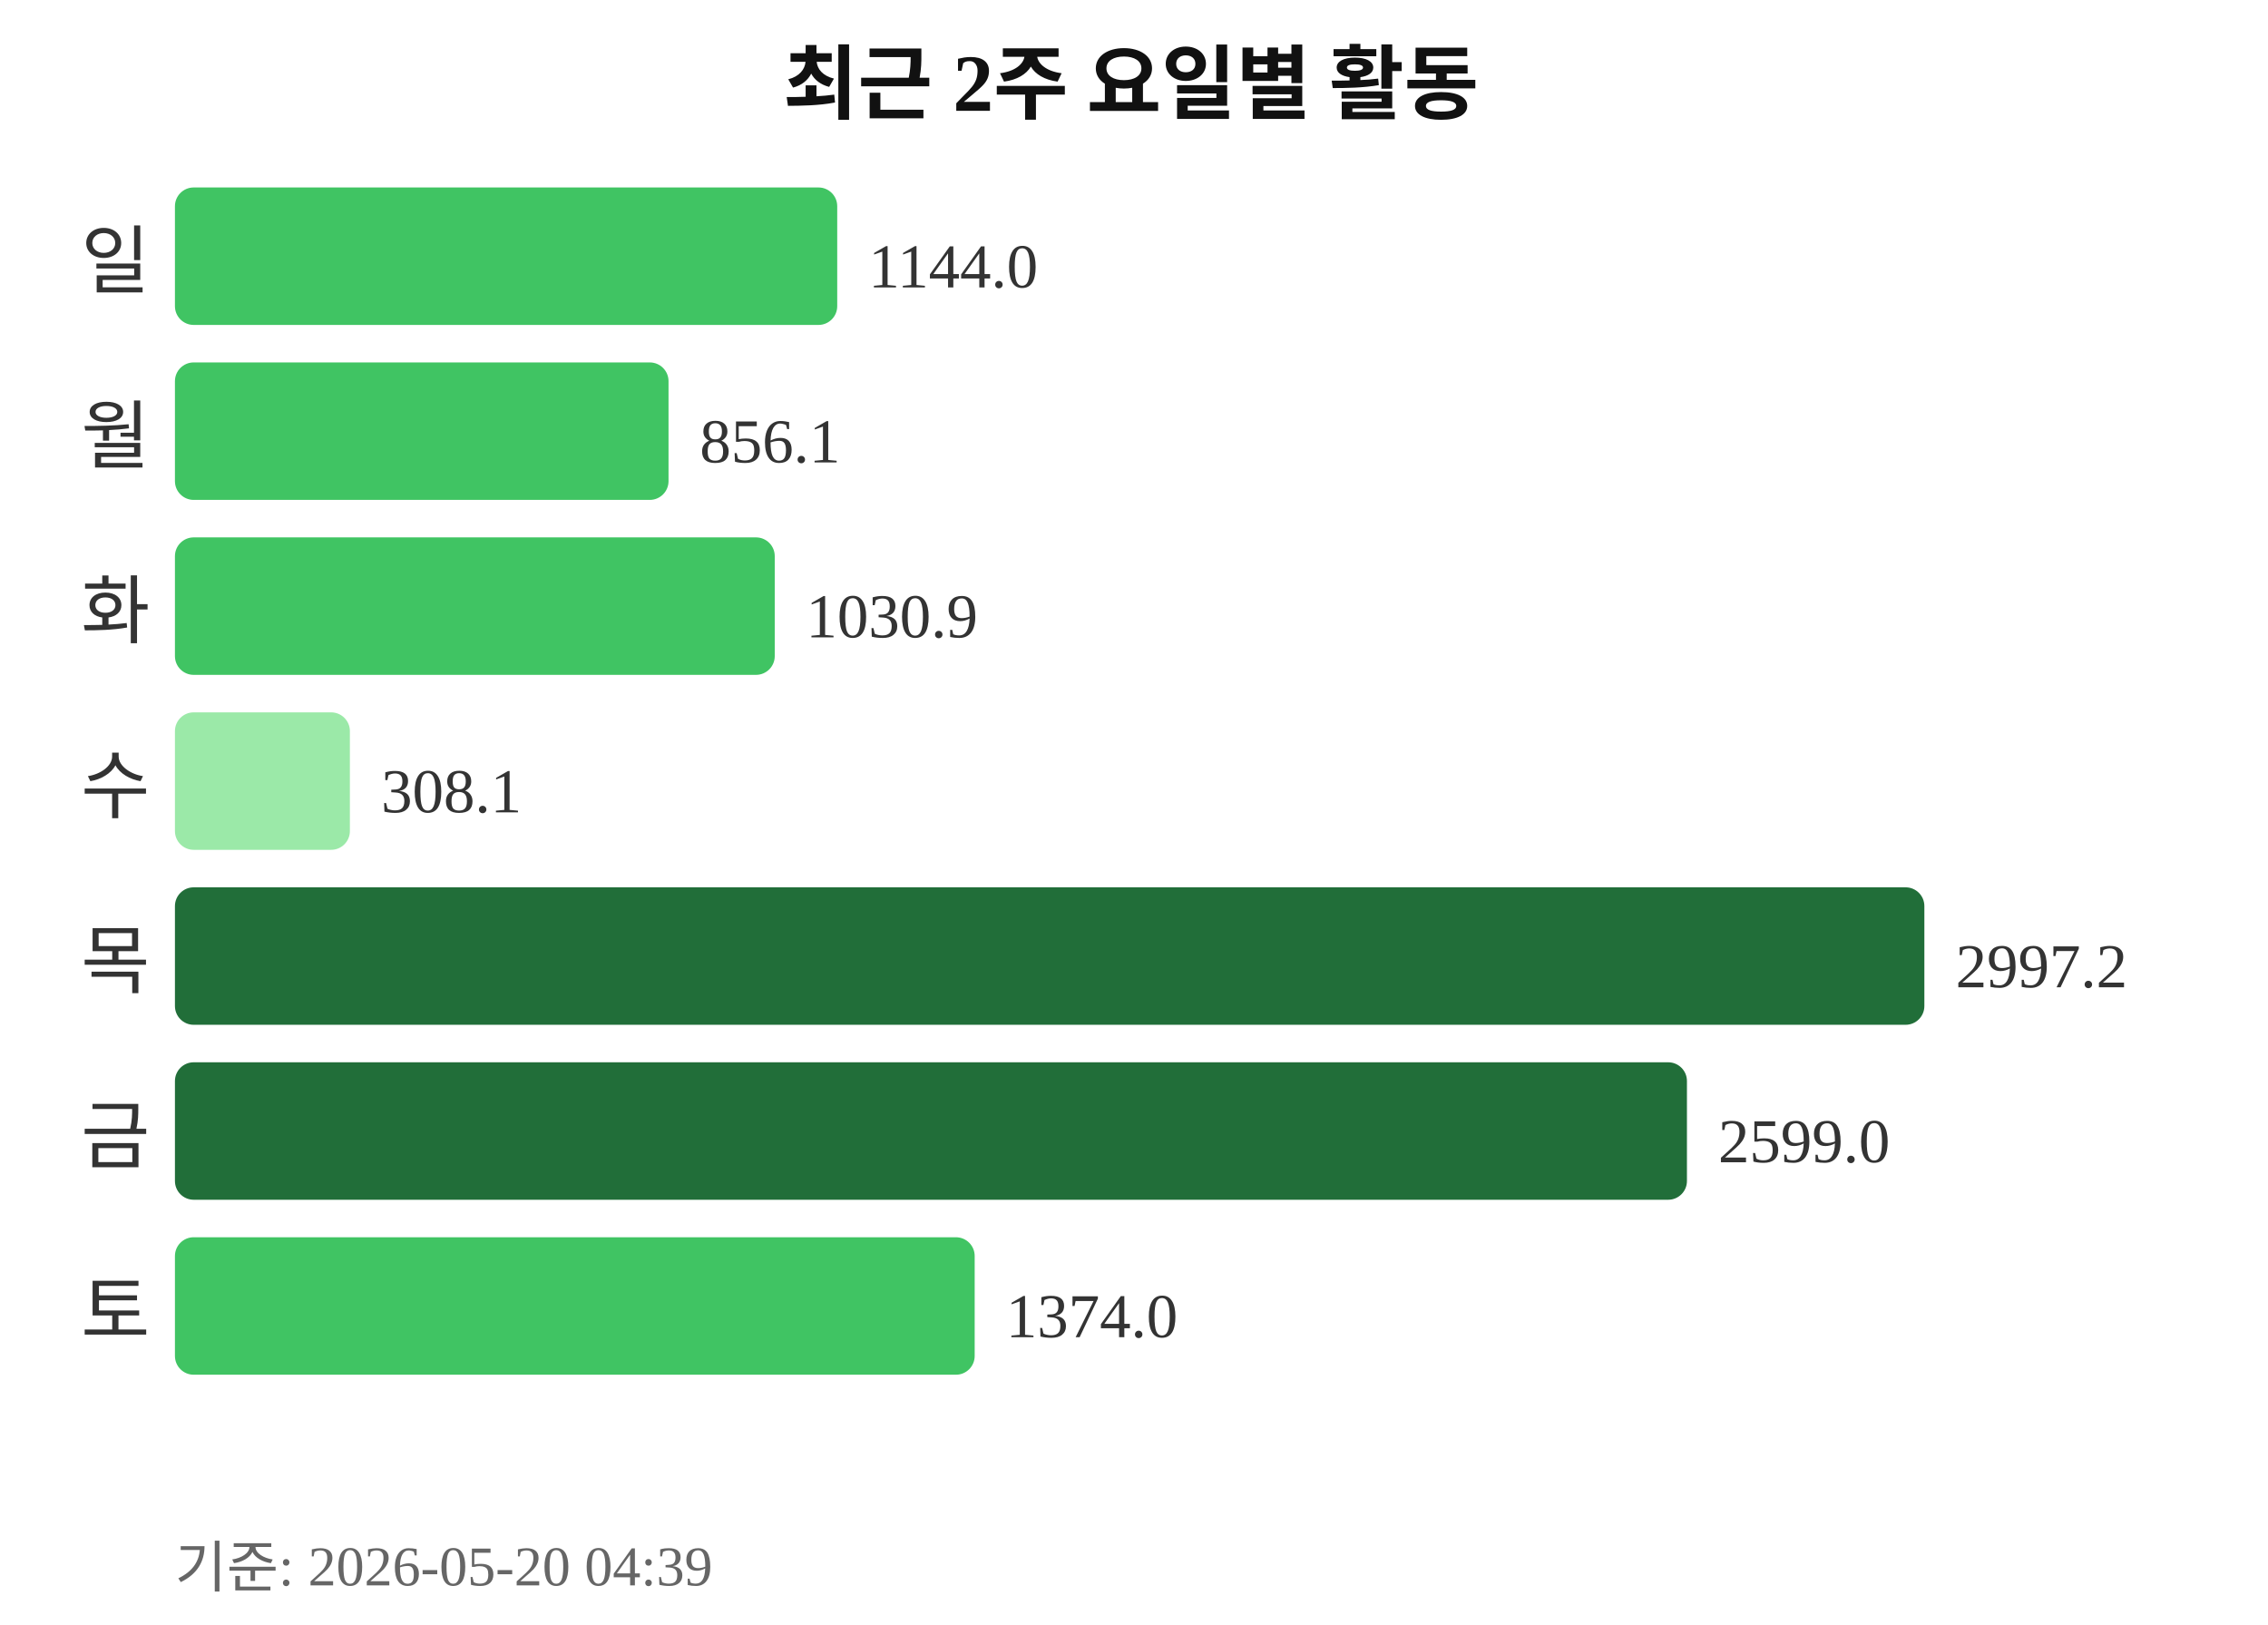
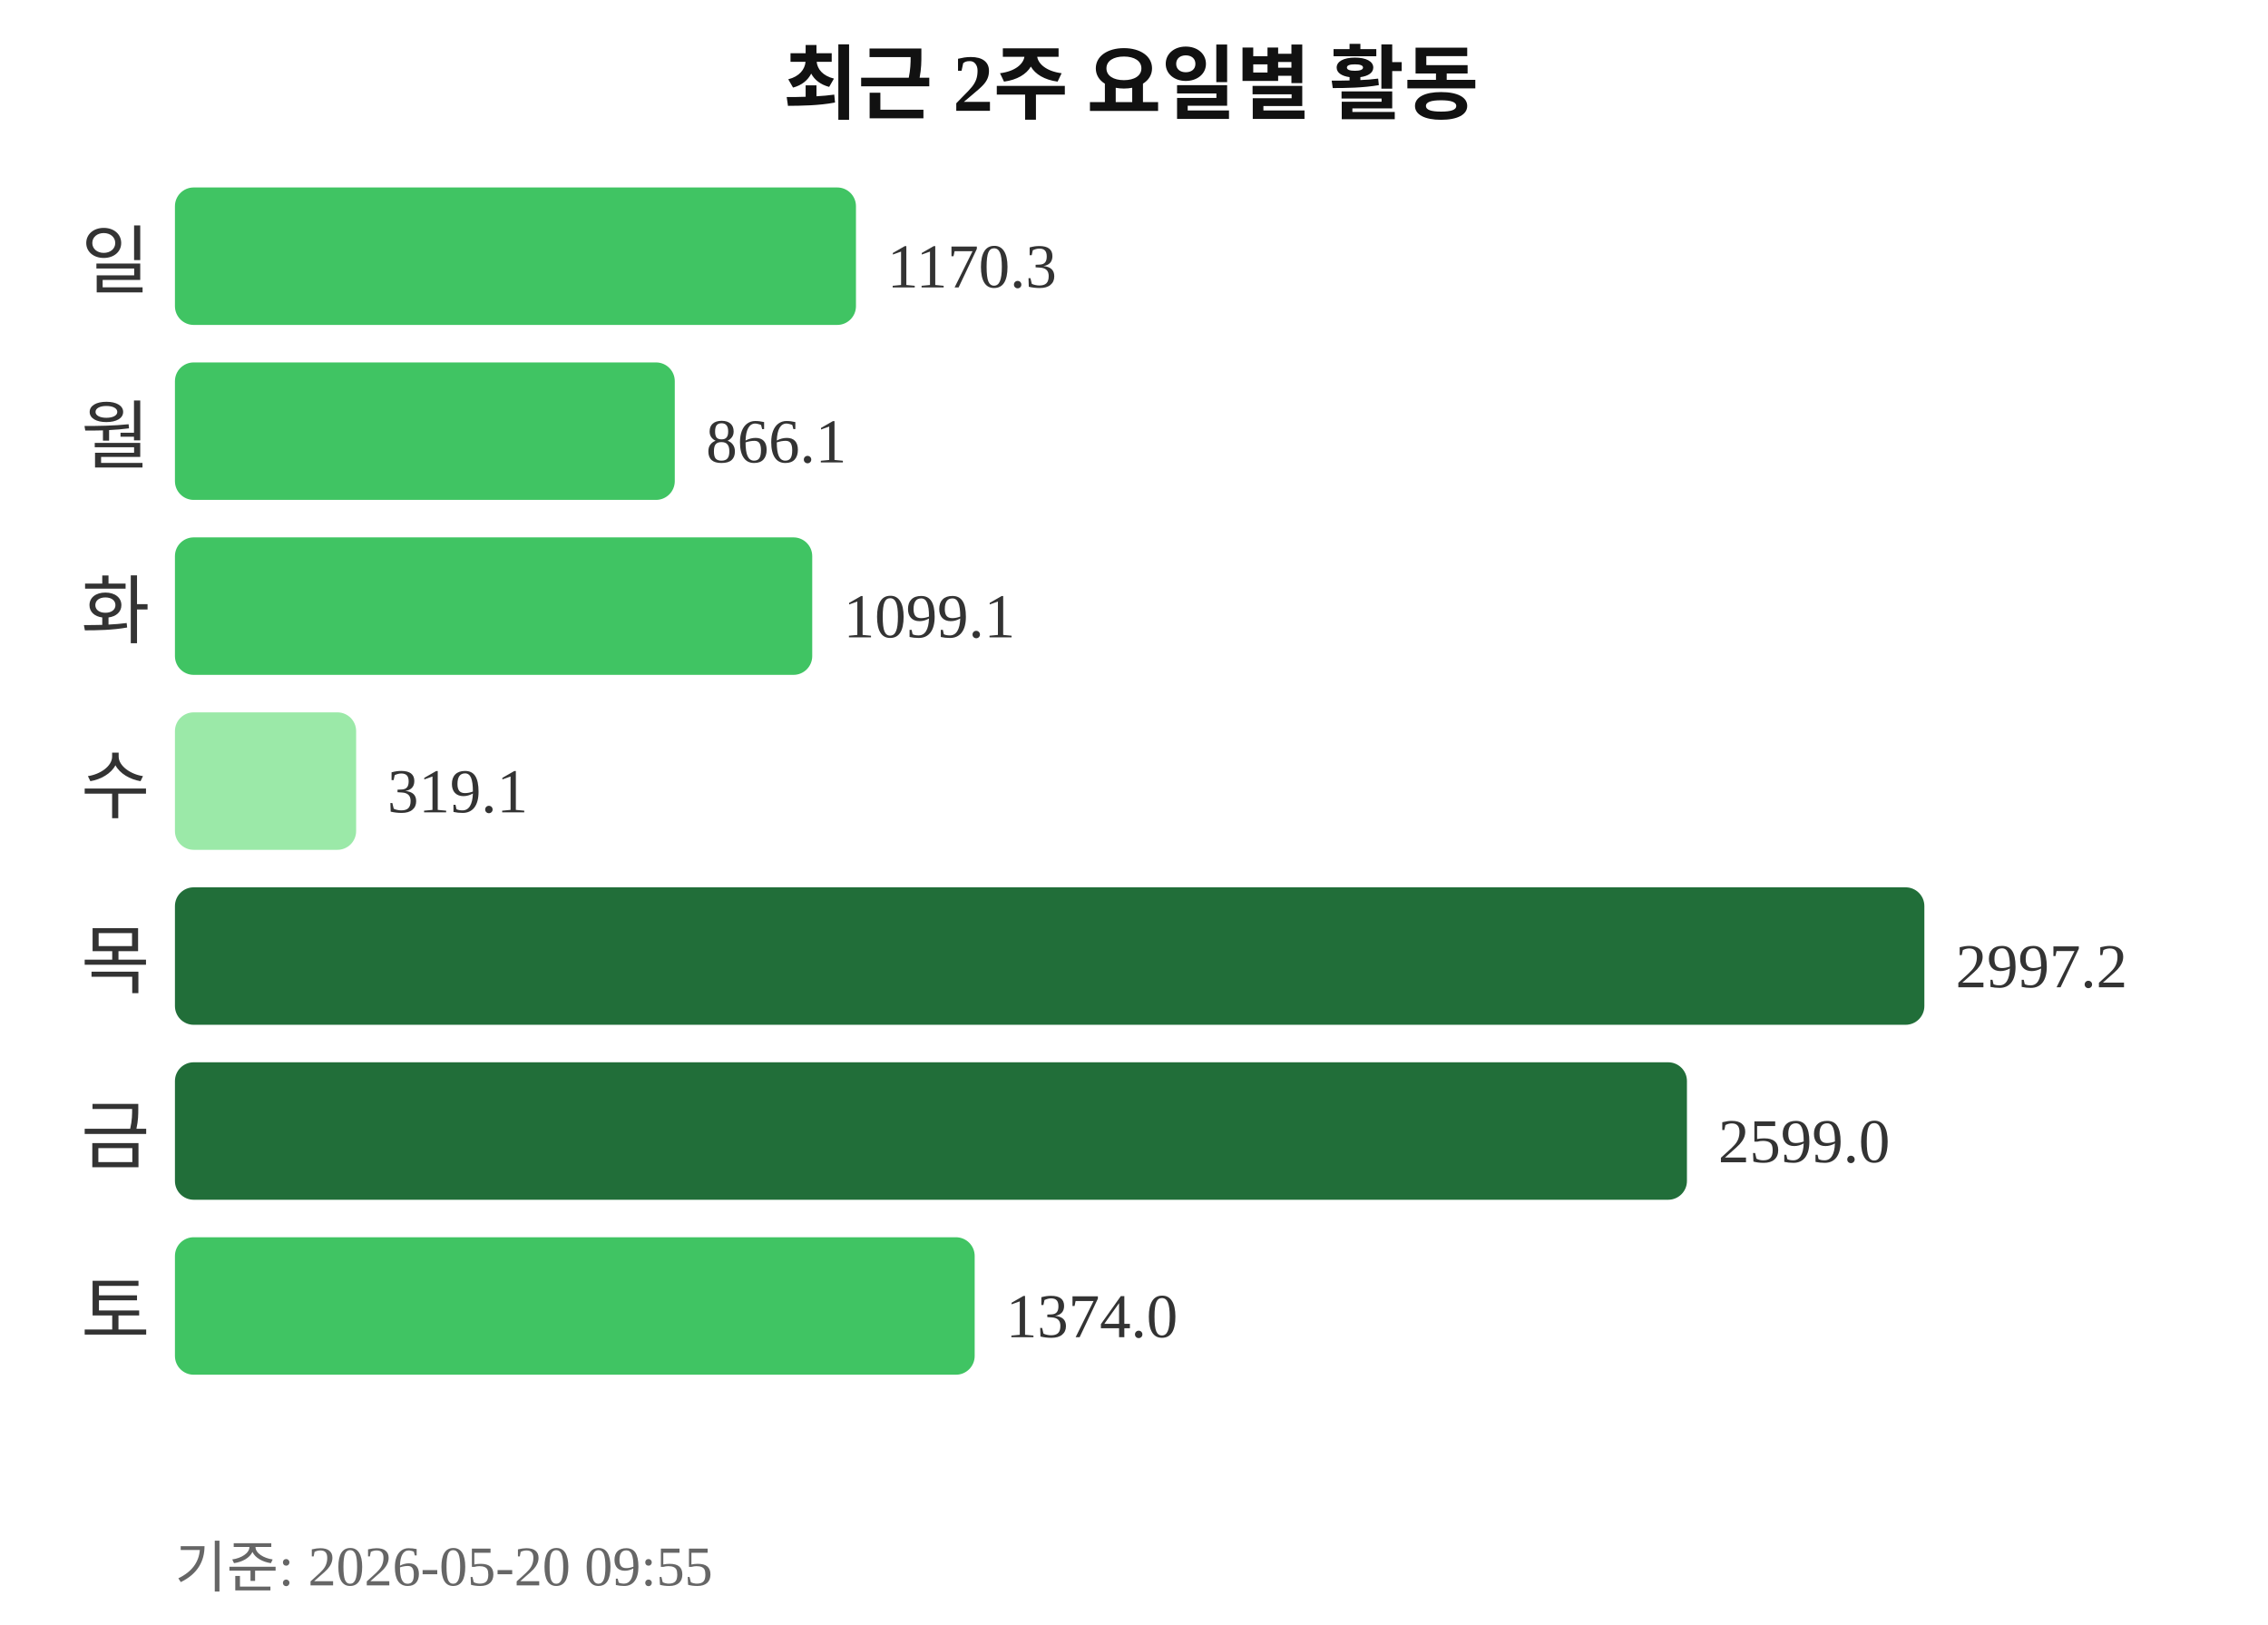
<svg xmlns="http://www.w3.org/2000/svg" width="363" height="260">
  <text x="181" y="18" text-anchor="middle" font-size="13" font-weight="bold" fill="#111111">최근 2주 요일별 활동</text>
  <text x="24" y="46" text-anchor="end" font-size="12" fill="#333333">일</text>
-   <rect x="28" y="30" width="106" height="22" rx="3" fill="#40c463" />
-   <text x="139" y="46" font-size="10" fill="#333333">1144.0</text>
+   <rect x="28" y="30" width="109" height="22" rx="3" fill="#40c463" />
+   <text x="142" y="46" font-size="10" fill="#333333">1170.3</text>
  <text x="24" y="74" text-anchor="end" font-size="12" fill="#333333">월</text>
-   <rect x="28" y="58" width="79" height="22" rx="3" fill="#40c463" />
-   <text x="112" y="74" font-size="10" fill="#333333">856.1</text>
+   <rect x="28" y="58" width="80" height="22" rx="3" fill="#40c463" />
+   <text x="113" y="74" font-size="10" fill="#333333">866.1</text>
  <text x="24" y="102" text-anchor="end" font-size="12" fill="#333333">화</text>
-   <rect x="28" y="86" width="96" height="22" rx="3" fill="#40c463" />
-   <text x="129" y="102" font-size="10" fill="#333333">1030.9</text>
+   <rect x="28" y="86" width="102" height="22" rx="3" fill="#40c463" />
+   <text x="135" y="102" font-size="10" fill="#333333">1099.1</text>
  <text x="24" y="130" text-anchor="end" font-size="12" fill="#333333">수</text>
-   <rect x="28" y="114" width="28" height="22" rx="3" fill="#9be9a8" />
-   <text x="61" y="130" font-size="10" fill="#333333">308.1</text>
+   <rect x="28" y="114" width="29" height="22" rx="3" fill="#9be9a8" />
+   <text x="62" y="130" font-size="10" fill="#333333">319.1</text>
  <text x="24" y="158" text-anchor="end" font-size="12" fill="#333333">목</text>
  <rect x="28" y="142" width="280" height="22" rx="3" fill="#216e39" />
  <text x="313" y="158" font-size="10" fill="#333333">2997.2</text>
  <text x="24" y="186" text-anchor="end" font-size="12" fill="#333333">금</text>
  <rect x="28" y="170" width="242" height="22" rx="3" fill="#216e39" />
  <text x="275" y="186" font-size="10" fill="#333333">2599.0</text>
  <text x="24" y="214" text-anchor="end" font-size="12" fill="#333333">토</text>
  <rect x="28" y="198" width="128" height="22" rx="3" fill="#40c463" />
  <text x="161" y="214" font-size="10" fill="#333333">1374.0</text>
-   <text x="28" y="254" font-size="9" fill="#666666">기준: 2026-05-20 04:39</text>
+   <text x="28" y="254" font-size="9" fill="#666666">기준: 2026-05-20 09:55</text>
</svg>
